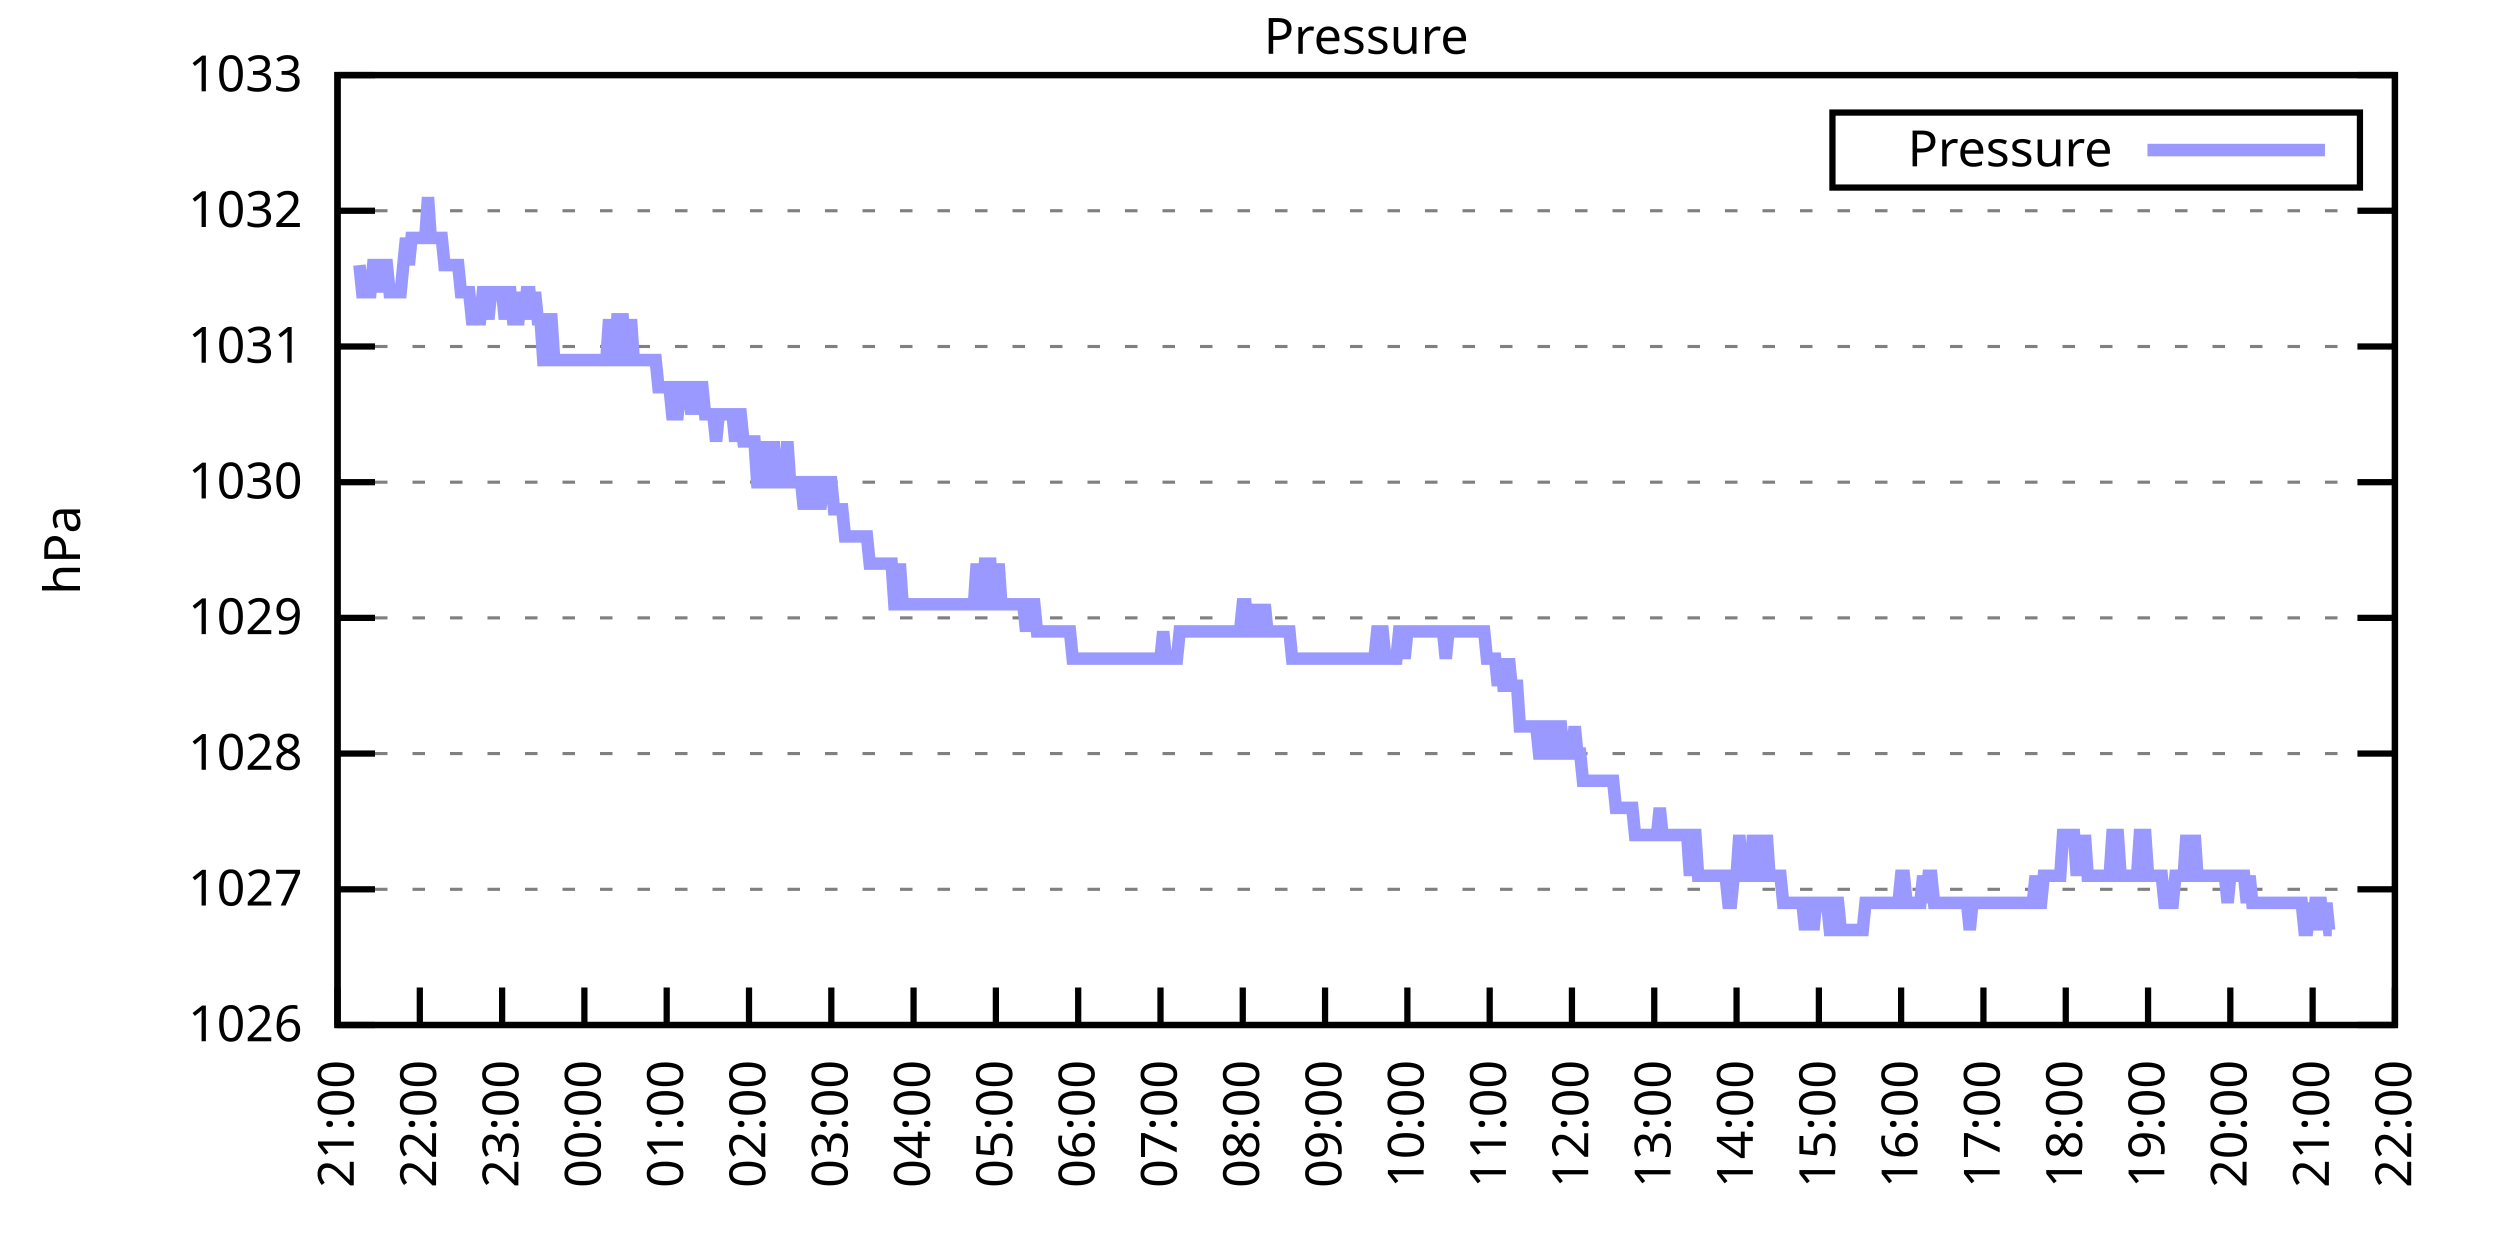
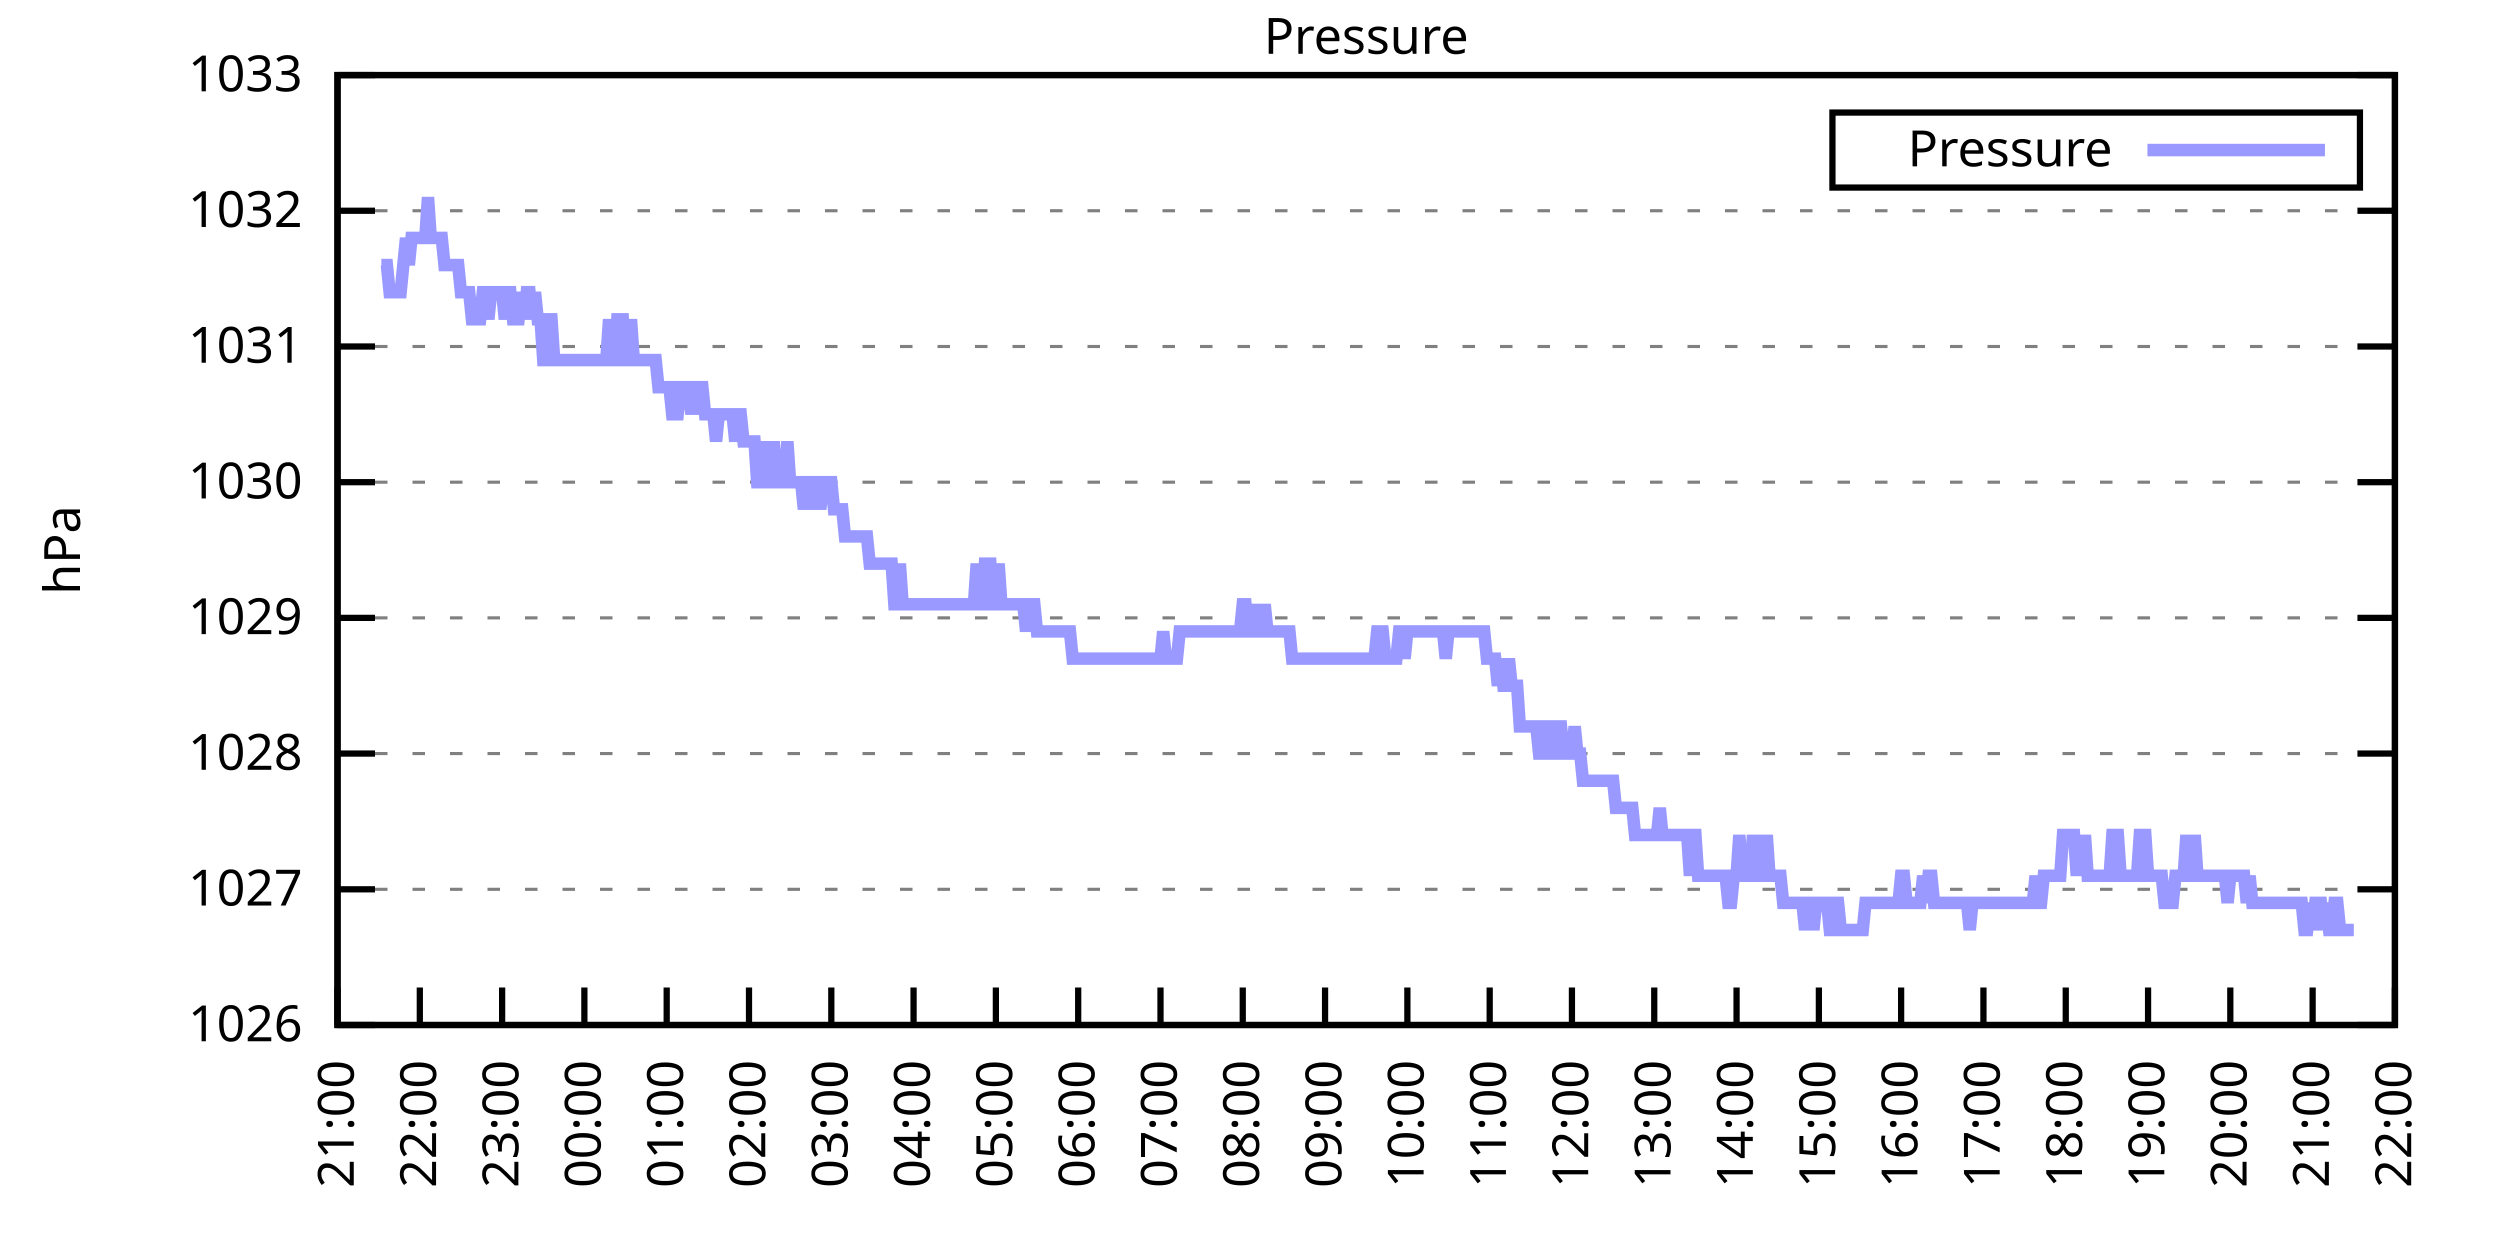
<svg xmlns="http://www.w3.org/2000/svg" xmlns:xlink="http://www.w3.org/1999/xlink" width="400" height="200" viewBox="0 0 400 200">
  <g id="gnuplot_canvas">
    <rect x="0" y="0" width="400" height="200" fill="none" />
    <defs>
      <circle id="gpDot" r="0.5" stroke-width="0.5" stroke="currentColor" />
      <path id="gpPt0" stroke-width="0.333" stroke="currentColor" d="M-1,0 h2 M0,-1 v2" />
      <path id="gpPt1" stroke-width="0.333" stroke="currentColor" d="M-1,-1 L1,1 M1,-1 L-1,1" />
      <path id="gpPt2" stroke-width="0.333" stroke="currentColor" d="M-1,0 L1,0 M0,-1 L0,1 M-1,-1 L1,1 M-1,1 L1,-1" />
      <rect id="gpPt3" stroke-width="0.333" stroke="currentColor" x="-1" y="-1" width="2" height="2" />
      <rect id="gpPt4" stroke-width="0.333" stroke="currentColor" fill="currentColor" x="-1" y="-1" width="2" height="2" />
      <circle id="gpPt5" stroke-width="0.333" stroke="currentColor" cx="0" cy="0" r="1" />
      <use xlink:href="#gpPt5" id="gpPt6" fill="currentColor" stroke="none" />
      <path id="gpPt7" stroke-width="0.333" stroke="currentColor" d="M0,-1.33 L-1.33,0.67 L1.33,0.67 z" />
      <use xlink:href="#gpPt7" id="gpPt8" fill="currentColor" stroke="none" />
      <use xlink:href="#gpPt7" id="gpPt9" stroke="currentColor" transform="rotate(180)" />
      <use xlink:href="#gpPt9" id="gpPt10" fill="currentColor" stroke="none" />
      <use xlink:href="#gpPt3" id="gpPt11" stroke="currentColor" transform="rotate(45)" />
      <use xlink:href="#gpPt11" id="gpPt12" fill="currentColor" stroke="none" />
      <path id="gpPt13" stroke-width="0.333" stroke="currentColor" d="M0,1.330 L1.265,0.411 L0.782,-1.067 L-0.782,-1.076 L-1.265,0.411 z" />
      <use xlink:href="#gpPt13" id="gpPt14" fill="currentColor" stroke="none" />
      <filter id="textbox" filterUnits="objectBoundingBox" x="0" y="0" height="1" width="1">
        <feFlood flood-color="white" flood-opacity="1" result="bgnd" />
        <feComposite in="SourceGraphic" in2="bgnd" operator="atop" />
      </filter>
      <filter id="greybox" filterUnits="objectBoundingBox" x="0" y="0" height="1" width="1">
        <feFlood flood-color="lightgrey" flood-opacity="1" result="grey" />
        <feComposite in="SourceGraphic" in2="grey" operator="atop" />
      </filter>
    </defs>
    <g fill="none" color="white" stroke="currentColor" stroke-width="1.00" stroke-linecap="butt" stroke-linejoin="miter">
</g>
    <g fill="none" color="black" stroke="currentColor" stroke-width="1.00" stroke-linecap="butt" stroke-linejoin="miter">
      <g stroke="none" shape-rendering="crispEdges">
        <polygon fill="rgb(255, 255, 255)" points="54.00,164.00 383.18,164.00 383.18,12.02 54.00,12.02 " />
      </g>
    </g>
    <g fill="none" color="black" stroke="currentColor" stroke-width="1.00" stroke-linecap="butt" stroke-linejoin="miter">
</g>
    <g fill="none" color="black" stroke="black" stroke-width="0.50" stroke-linecap="butt" stroke-linejoin="miter">
</g>
    <g fill="none" color="gray" stroke="currentColor" stroke-width="0.50" stroke-linecap="butt" stroke-linejoin="miter">
      <path stroke="gray" stroke-dasharray="2,4" class="gridline" d="M54.00,164.00 L383.19,164.00  " />
    </g>
    <g fill="none" color="gray" stroke="gray" stroke-width="1.00" stroke-linecap="butt" stroke-linejoin="miter">
</g>
    <g fill="none" color="black" stroke="currentColor" stroke-width="1.00" stroke-linecap="butt" stroke-linejoin="miter">
      <path stroke="black" d="M54.00,164.00 L60.00,164.00 M383.19,164.00 L377.19,164.00  " />
      <g transform="translate(48.40,166.60)" stroke="none" fill="black" font-family="Sans" font-size="8.00" text-anchor="end">
        <text>
          <tspan font-family="Sans"> 1026</tspan>
        </text>
      </g>
    </g>
    <g fill="none" color="black" stroke="currentColor" stroke-width="1.00" stroke-linecap="butt" stroke-linejoin="miter">
</g>
    <g fill="none" color="black" stroke="black" stroke-width="0.50" stroke-linecap="butt" stroke-linejoin="miter">
</g>
    <g fill="none" color="gray" stroke="currentColor" stroke-width="0.50" stroke-linecap="butt" stroke-linejoin="miter">
      <path stroke="gray" stroke-dasharray="2,4" class="gridline" d="M54.00,142.29 L383.19,142.29  " />
    </g>
    <g fill="none" color="gray" stroke="gray" stroke-width="1.00" stroke-linecap="butt" stroke-linejoin="miter">
</g>
    <g fill="none" color="black" stroke="currentColor" stroke-width="1.00" stroke-linecap="butt" stroke-linejoin="miter">
      <path stroke="black" d="M54.00,142.29 L60.00,142.29 M383.19,142.29 L377.19,142.29  " />
      <g transform="translate(48.40,144.89)" stroke="none" fill="black" font-family="Sans" font-size="8.00" text-anchor="end">
        <text>
          <tspan font-family="Sans"> 1027</tspan>
        </text>
      </g>
    </g>
    <g fill="none" color="black" stroke="currentColor" stroke-width="1.00" stroke-linecap="butt" stroke-linejoin="miter">
</g>
    <g fill="none" color="black" stroke="black" stroke-width="0.50" stroke-linecap="butt" stroke-linejoin="miter">
</g>
    <g fill="none" color="gray" stroke="currentColor" stroke-width="0.50" stroke-linecap="butt" stroke-linejoin="miter">
      <path stroke="gray" stroke-dasharray="2,4" class="gridline" d="M54.00,120.57 L383.19,120.57  " />
    </g>
    <g fill="none" color="gray" stroke="gray" stroke-width="1.00" stroke-linecap="butt" stroke-linejoin="miter">
</g>
    <g fill="none" color="black" stroke="currentColor" stroke-width="1.00" stroke-linecap="butt" stroke-linejoin="miter">
      <path stroke="black" d="M54.00,120.57 L60.00,120.57 M383.19,120.57 L377.19,120.57  " />
      <g transform="translate(48.40,123.17)" stroke="none" fill="black" font-family="Sans" font-size="8.00" text-anchor="end">
        <text>
          <tspan font-family="Sans"> 1028</tspan>
        </text>
      </g>
    </g>
    <g fill="none" color="black" stroke="currentColor" stroke-width="1.00" stroke-linecap="butt" stroke-linejoin="miter">
</g>
    <g fill="none" color="black" stroke="black" stroke-width="0.50" stroke-linecap="butt" stroke-linejoin="miter">
</g>
    <g fill="none" color="gray" stroke="currentColor" stroke-width="0.50" stroke-linecap="butt" stroke-linejoin="miter">
      <path stroke="gray" stroke-dasharray="2,4" class="gridline" d="M54.00,98.86 L383.19,98.86  " />
    </g>
    <g fill="none" color="gray" stroke="gray" stroke-width="1.00" stroke-linecap="butt" stroke-linejoin="miter">
</g>
    <g fill="none" color="black" stroke="currentColor" stroke-width="1.00" stroke-linecap="butt" stroke-linejoin="miter">
      <path stroke="black" d="M54.00,98.86 L60.00,98.86 M383.19,98.86 L377.19,98.86  " />
      <g transform="translate(48.40,101.46)" stroke="none" fill="black" font-family="Sans" font-size="8.00" text-anchor="end">
        <text>
          <tspan font-family="Sans"> 1029</tspan>
        </text>
      </g>
    </g>
    <g fill="none" color="black" stroke="currentColor" stroke-width="1.00" stroke-linecap="butt" stroke-linejoin="miter">
</g>
    <g fill="none" color="black" stroke="black" stroke-width="0.50" stroke-linecap="butt" stroke-linejoin="miter">
</g>
    <g fill="none" color="gray" stroke="currentColor" stroke-width="0.50" stroke-linecap="butt" stroke-linejoin="miter">
      <path stroke="gray" stroke-dasharray="2,4" class="gridline" d="M54.00,77.15 L383.19,77.15  " />
    </g>
    <g fill="none" color="gray" stroke="gray" stroke-width="1.00" stroke-linecap="butt" stroke-linejoin="miter">
</g>
    <g fill="none" color="black" stroke="currentColor" stroke-width="1.00" stroke-linecap="butt" stroke-linejoin="miter">
      <path stroke="black" d="M54.00,77.15 L60.00,77.15 M383.19,77.15 L377.19,77.15  " />
      <g transform="translate(48.40,79.75)" stroke="none" fill="black" font-family="Sans" font-size="8.00" text-anchor="end">
        <text>
          <tspan font-family="Sans"> 1030</tspan>
        </text>
      </g>
    </g>
    <g fill="none" color="black" stroke="currentColor" stroke-width="1.00" stroke-linecap="butt" stroke-linejoin="miter">
</g>
    <g fill="none" color="black" stroke="black" stroke-width="0.50" stroke-linecap="butt" stroke-linejoin="miter">
</g>
    <g fill="none" color="gray" stroke="currentColor" stroke-width="0.50" stroke-linecap="butt" stroke-linejoin="miter">
      <path stroke="gray" stroke-dasharray="2,4" class="gridline" d="M54.00,55.44 L383.19,55.44  " />
    </g>
    <g fill="none" color="gray" stroke="gray" stroke-width="1.00" stroke-linecap="butt" stroke-linejoin="miter">
</g>
    <g fill="none" color="black" stroke="currentColor" stroke-width="1.00" stroke-linecap="butt" stroke-linejoin="miter">
      <path stroke="black" d="M54.00,55.44 L60.00,55.44 M383.19,55.44 L377.19,55.44  " />
      <g transform="translate(48.40,58.04)" stroke="none" fill="black" font-family="Sans" font-size="8.00" text-anchor="end">
        <text>
          <tspan font-family="Sans"> 1031</tspan>
        </text>
      </g>
    </g>
    <g fill="none" color="black" stroke="currentColor" stroke-width="1.00" stroke-linecap="butt" stroke-linejoin="miter">
</g>
    <g fill="none" color="black" stroke="black" stroke-width="0.50" stroke-linecap="butt" stroke-linejoin="miter">
</g>
    <g fill="none" color="gray" stroke="currentColor" stroke-width="0.50" stroke-linecap="butt" stroke-linejoin="miter">
      <path stroke="gray" stroke-dasharray="2,4" class="gridline" d="M54.00,33.72 L383.19,33.72  " />
    </g>
    <g fill="none" color="gray" stroke="gray" stroke-width="1.00" stroke-linecap="butt" stroke-linejoin="miter">
</g>
    <g fill="none" color="black" stroke="currentColor" stroke-width="1.00" stroke-linecap="butt" stroke-linejoin="miter">
      <path stroke="black" d="M54.00,33.72 L60.00,33.72 M383.19,33.72 L377.19,33.72  " />
      <g transform="translate(48.40,36.32)" stroke="none" fill="black" font-family="Sans" font-size="8.00" text-anchor="end">
        <text>
          <tspan font-family="Sans"> 1032</tspan>
        </text>
      </g>
    </g>
    <g fill="none" color="black" stroke="currentColor" stroke-width="1.00" stroke-linecap="butt" stroke-linejoin="miter">
</g>
    <g fill="none" color="black" stroke="black" stroke-width="0.50" stroke-linecap="butt" stroke-linejoin="miter">
</g>
    <g fill="none" color="gray" stroke="currentColor" stroke-width="0.50" stroke-linecap="butt" stroke-linejoin="miter">
      <path stroke="gray" stroke-dasharray="2,4" class="gridline" d="M54.00,12.01 L383.19,12.01  " />
    </g>
    <g fill="none" color="gray" stroke="gray" stroke-width="1.00" stroke-linecap="butt" stroke-linejoin="miter">
</g>
    <g fill="none" color="black" stroke="currentColor" stroke-width="1.00" stroke-linecap="butt" stroke-linejoin="miter">
      <path stroke="black" d="M54.00,12.01 L60.00,12.01 M383.19,12.01 L377.19,12.01  " />
      <g transform="translate(48.40,14.61)" stroke="none" fill="black" font-family="Sans" font-size="8.00" text-anchor="end">
        <text>
          <tspan font-family="Sans"> 1033</tspan>
        </text>
      </g>
    </g>
    <g fill="none" color="black" stroke="currentColor" stroke-width="1.00" stroke-linecap="butt" stroke-linejoin="miter">
      <path stroke="black" d="M54.00,164.00 L54.00,158.00  " />
      <g transform="translate(56.60,169.60) rotate(270.00)" stroke="none" fill="black" font-family="Sans" font-size="8.00" text-anchor="end">
        <text>
          <tspan font-family="Sans">21:00</tspan>
        </text>
      </g>
    </g>
    <g fill="none" color="black" stroke="currentColor" stroke-width="1.00" stroke-linecap="butt" stroke-linejoin="miter">
      <path stroke="black" d="M67.17,164.00 L67.17,158.00  " />
      <g transform="translate(69.77,169.60) rotate(270.00)" stroke="none" fill="black" font-family="Sans" font-size="8.00" text-anchor="end">
        <text>
          <tspan font-family="Sans">22:00</tspan>
        </text>
      </g>
    </g>
    <g fill="none" color="black" stroke="currentColor" stroke-width="1.00" stroke-linecap="butt" stroke-linejoin="miter">
      <path stroke="black" d="M80.34,164.00 L80.34,158.00  " />
      <g transform="translate(82.94,169.60) rotate(270.00)" stroke="none" fill="black" font-family="Sans" font-size="8.00" text-anchor="end">
        <text>
          <tspan font-family="Sans">23:00</tspan>
        </text>
      </g>
    </g>
    <g fill="none" color="black" stroke="currentColor" stroke-width="1.00" stroke-linecap="butt" stroke-linejoin="miter">
      <path stroke="black" d="M93.50,164.00 L93.50,158.00  " />
      <g transform="translate(96.10,169.60) rotate(270.00)" stroke="none" fill="black" font-family="Sans" font-size="8.00" text-anchor="end">
        <text>
          <tspan font-family="Sans">00:00</tspan>
        </text>
      </g>
    </g>
    <g fill="none" color="black" stroke="currentColor" stroke-width="1.00" stroke-linecap="butt" stroke-linejoin="miter">
      <path stroke="black" d="M106.67,164.00 L106.67,158.00  " />
      <g transform="translate(109.27,169.60) rotate(270.00)" stroke="none" fill="black" font-family="Sans" font-size="8.00" text-anchor="end">
        <text>
          <tspan font-family="Sans">01:00</tspan>
        </text>
      </g>
    </g>
    <g fill="none" color="black" stroke="currentColor" stroke-width="1.00" stroke-linecap="butt" stroke-linejoin="miter">
      <path stroke="black" d="M119.84,164.00 L119.84,158.00  " />
      <g transform="translate(122.44,169.60) rotate(270.00)" stroke="none" fill="black" font-family="Sans" font-size="8.00" text-anchor="end">
        <text>
          <tspan font-family="Sans">02:00</tspan>
        </text>
      </g>
    </g>
    <g fill="none" color="black" stroke="currentColor" stroke-width="1.00" stroke-linecap="butt" stroke-linejoin="miter">
      <path stroke="black" d="M133.01,164.00 L133.01,158.00  " />
      <g transform="translate(135.61,169.60) rotate(270.00)" stroke="none" fill="black" font-family="Sans" font-size="8.00" text-anchor="end">
        <text>
          <tspan font-family="Sans">03:00</tspan>
        </text>
      </g>
    </g>
    <g fill="none" color="black" stroke="currentColor" stroke-width="1.00" stroke-linecap="butt" stroke-linejoin="miter">
      <path stroke="black" d="M146.17,164.00 L146.17,158.00  " />
      <g transform="translate(148.77,169.60) rotate(270.00)" stroke="none" fill="black" font-family="Sans" font-size="8.00" text-anchor="end">
        <text>
          <tspan font-family="Sans">04:00</tspan>
        </text>
      </g>
    </g>
    <g fill="none" color="black" stroke="currentColor" stroke-width="1.00" stroke-linecap="butt" stroke-linejoin="miter">
      <path stroke="black" d="M159.34,164.00 L159.34,158.00  " />
      <g transform="translate(161.94,169.60) rotate(270.00)" stroke="none" fill="black" font-family="Sans" font-size="8.00" text-anchor="end">
        <text>
          <tspan font-family="Sans">05:00</tspan>
        </text>
      </g>
    </g>
    <g fill="none" color="black" stroke="currentColor" stroke-width="1.00" stroke-linecap="butt" stroke-linejoin="miter">
      <path stroke="black" d="M172.51,164.00 L172.51,158.00  " />
      <g transform="translate(175.11,169.60) rotate(270.00)" stroke="none" fill="black" font-family="Sans" font-size="8.00" text-anchor="end">
        <text>
          <tspan font-family="Sans">06:00</tspan>
        </text>
      </g>
    </g>
    <g fill="none" color="black" stroke="currentColor" stroke-width="1.00" stroke-linecap="butt" stroke-linejoin="miter">
      <path stroke="black" d="M185.68,164.00 L185.68,158.00  " />
      <g transform="translate(188.28,169.60) rotate(270.00)" stroke="none" fill="black" font-family="Sans" font-size="8.00" text-anchor="end">
        <text>
          <tspan font-family="Sans">07:00</tspan>
        </text>
      </g>
    </g>
    <g fill="none" color="black" stroke="currentColor" stroke-width="1.00" stroke-linecap="butt" stroke-linejoin="miter">
      <path stroke="black" d="M198.84,164.00 L198.84,158.00  " />
      <g transform="translate(201.44,169.60) rotate(270.00)" stroke="none" fill="black" font-family="Sans" font-size="8.00" text-anchor="end">
        <text>
          <tspan font-family="Sans">08:00</tspan>
        </text>
      </g>
    </g>
    <g fill="none" color="black" stroke="currentColor" stroke-width="1.00" stroke-linecap="butt" stroke-linejoin="miter">
      <path stroke="black" d="M212.01,164.00 L212.01,158.00  " />
      <g transform="translate(214.61,169.60) rotate(270.00)" stroke="none" fill="black" font-family="Sans" font-size="8.00" text-anchor="end">
        <text>
          <tspan font-family="Sans">09:00</tspan>
        </text>
      </g>
    </g>
    <g fill="none" color="black" stroke="currentColor" stroke-width="1.00" stroke-linecap="butt" stroke-linejoin="miter">
      <path stroke="black" d="M225.18,164.00 L225.18,158.00  " />
      <g transform="translate(227.78,169.60) rotate(270.00)" stroke="none" fill="black" font-family="Sans" font-size="8.00" text-anchor="end">
        <text>
          <tspan font-family="Sans">10:00</tspan>
        </text>
      </g>
    </g>
    <g fill="none" color="black" stroke="currentColor" stroke-width="1.00" stroke-linecap="butt" stroke-linejoin="miter">
      <path stroke="black" d="M238.35,164.00 L238.35,158.00  " />
      <g transform="translate(240.95,169.60) rotate(270.00)" stroke="none" fill="black" font-family="Sans" font-size="8.00" text-anchor="end">
        <text>
          <tspan font-family="Sans">11:00</tspan>
        </text>
      </g>
    </g>
    <g fill="none" color="black" stroke="currentColor" stroke-width="1.00" stroke-linecap="butt" stroke-linejoin="miter">
      <path stroke="black" d="M251.51,164.00 L251.51,158.00  " />
      <g transform="translate(254.11,169.60) rotate(270.00)" stroke="none" fill="black" font-family="Sans" font-size="8.00" text-anchor="end">
        <text>
          <tspan font-family="Sans">12:00</tspan>
        </text>
      </g>
    </g>
    <g fill="none" color="black" stroke="currentColor" stroke-width="1.00" stroke-linecap="butt" stroke-linejoin="miter">
      <path stroke="black" d="M264.68,164.00 L264.68,158.00  " />
      <g transform="translate(267.28,169.60) rotate(270.00)" stroke="none" fill="black" font-family="Sans" font-size="8.00" text-anchor="end">
        <text>
          <tspan font-family="Sans">13:00</tspan>
        </text>
      </g>
    </g>
    <g fill="none" color="black" stroke="currentColor" stroke-width="1.00" stroke-linecap="butt" stroke-linejoin="miter">
      <path stroke="black" d="M277.85,164.00 L277.85,158.00  " />
      <g transform="translate(280.45,169.60) rotate(270.00)" stroke="none" fill="black" font-family="Sans" font-size="8.00" text-anchor="end">
        <text>
          <tspan font-family="Sans">14:00</tspan>
        </text>
      </g>
    </g>
    <g fill="none" color="black" stroke="currentColor" stroke-width="1.00" stroke-linecap="butt" stroke-linejoin="miter">
      <path stroke="black" d="M291.02,164.00 L291.02,158.00  " />
      <g transform="translate(293.62,169.60) rotate(270.00)" stroke="none" fill="black" font-family="Sans" font-size="8.00" text-anchor="end">
        <text>
          <tspan font-family="Sans">15:00</tspan>
        </text>
      </g>
    </g>
    <g fill="none" color="black" stroke="currentColor" stroke-width="1.00" stroke-linecap="butt" stroke-linejoin="miter">
      <path stroke="black" d="M304.18,164.00 L304.18,158.00  " />
      <g transform="translate(306.78,169.60) rotate(270.00)" stroke="none" fill="black" font-family="Sans" font-size="8.00" text-anchor="end">
        <text>
          <tspan font-family="Sans">16:00</tspan>
        </text>
      </g>
    </g>
    <g fill="none" color="black" stroke="currentColor" stroke-width="1.00" stroke-linecap="butt" stroke-linejoin="miter">
      <path stroke="black" d="M317.35,164.00 L317.35,158.00  " />
      <g transform="translate(319.95,169.60) rotate(270.00)" stroke="none" fill="black" font-family="Sans" font-size="8.00" text-anchor="end">
        <text>
          <tspan font-family="Sans">17:00</tspan>
        </text>
      </g>
    </g>
    <g fill="none" color="black" stroke="currentColor" stroke-width="1.00" stroke-linecap="butt" stroke-linejoin="miter">
      <path stroke="black" d="M330.52,164.00 L330.52,158.00  " />
      <g transform="translate(333.12,169.60) rotate(270.00)" stroke="none" fill="black" font-family="Sans" font-size="8.00" text-anchor="end">
        <text>
          <tspan font-family="Sans">18:00</tspan>
        </text>
      </g>
    </g>
    <g fill="none" color="black" stroke="currentColor" stroke-width="1.00" stroke-linecap="butt" stroke-linejoin="miter">
      <path stroke="black" d="M343.69,164.00 L343.69,158.00  " />
      <g transform="translate(346.29,169.60) rotate(270.00)" stroke="none" fill="black" font-family="Sans" font-size="8.00" text-anchor="end">
        <text>
          <tspan font-family="Sans">19:00</tspan>
        </text>
      </g>
    </g>
    <g fill="none" color="black" stroke="currentColor" stroke-width="1.00" stroke-linecap="butt" stroke-linejoin="miter">
      <path stroke="black" d="M356.85,164.00 L356.85,158.00  " />
      <g transform="translate(359.45,169.60) rotate(270.00)" stroke="none" fill="black" font-family="Sans" font-size="8.00" text-anchor="end">
        <text>
          <tspan font-family="Sans">20:00</tspan>
        </text>
      </g>
    </g>
    <g fill="none" color="black" stroke="currentColor" stroke-width="1.00" stroke-linecap="butt" stroke-linejoin="miter">
      <path stroke="black" d="M370.02,164.00 L370.02,158.00  " />
      <g transform="translate(372.62,169.60) rotate(270.00)" stroke="none" fill="black" font-family="Sans" font-size="8.00" text-anchor="end">
        <text>
          <tspan font-family="Sans">21:00</tspan>
        </text>
      </g>
    </g>
    <g fill="none" color="black" stroke="currentColor" stroke-width="1.00" stroke-linecap="butt" stroke-linejoin="miter">
      <path stroke="black" d="M383.19,164.00 L383.19,158.00  " />
      <g transform="translate(385.79,169.60) rotate(270.00)" stroke="none" fill="black" font-family="Sans" font-size="8.00" text-anchor="end">
        <text>
          <tspan font-family="Sans">22:00</tspan>
        </text>
      </g>
    </g>
    <g fill="none" color="black" stroke="currentColor" stroke-width="1.00" stroke-linecap="butt" stroke-linejoin="miter">
</g>
    <g fill="none" color="black" stroke="currentColor" stroke-width="1.00" stroke-linecap="butt" stroke-linejoin="miter">
      <path stroke="black" d="M54.00,12.01 L54.00,164.00 L383.19,164.00 L383.19,12.01 L54.00,12.01 Z  " />
    </g>
    <g fill="none" color="black" stroke="currentColor" stroke-width="1.00" stroke-linecap="butt" stroke-linejoin="miter">
</g>
    <g fill="none" color="black" stroke="currentColor" stroke-width="1.00" stroke-linecap="butt" stroke-linejoin="miter">
      <path stroke="black" d="M293.19,30.01 L293.19,18.01 L377.59,18.01 L377.59,30.01 L293.19,30.01 Z  " />
    </g>
    <g id="Pressure_plot_1">
      <g fill="none" color="white" stroke="black" stroke-width="2.00" stroke-linecap="butt" stroke-linejoin="miter">
</g>
      <g fill="none" color="black" stroke="currentColor" stroke-width="2.00" stroke-linecap="butt" stroke-linejoin="miter">
        <g transform="translate(337.99,26.61)" stroke="none" fill="black" font-family="Sans" font-size="8.00" text-anchor="end">
          <text>
            <tspan font-family="Sans">Pressure</tspan>
          </text>
        </g>
      </g>
      <g fill="none" color="black" stroke="currentColor" stroke-width="2.00" stroke-linecap="butt" stroke-linejoin="miter">
-         <path stroke="rgb(153, 153, 255)" d="M343.59,24.01 L371.99,24.01 M57.51,42.41 L57.95,46.75 L58.39,46.75 L58.83,46.75 L59.27,46.75 L59.71,42.41   L60.14,42.41 L60.58,46.75 L61.02,42.41 L61.46,42.41 L61.90,42.41 L62.34,46.75 L62.78,46.75 L63.22,46.75   L63.66,46.75 L64.10,46.75 L64.53,42.41 L64.97,38.07 L65.41,42.41 L65.85,38.07 L66.29,38.07 L66.73,38.07   L67.17,38.07 L67.61,38.07 L68.05,38.07 L68.48,31.55 L68.92,38.07 L69.36,38.07 L69.80,38.07 L70.24,38.07   L70.68,38.07 L71.12,42.41 L71.56,42.41 L72.00,42.41 L72.43,42.41 L72.87,42.41 L73.31,42.41 L73.75,46.75   L74.19,46.75 L74.63,46.75 L75.07,46.75 L75.51,51.09 L75.95,51.09 L76.38,51.09 L76.82,51.09 L77.26,46.75   L77.70,46.75 L78.14,51.09 L78.58,46.75 L79.02,46.75 L79.46,46.75 L79.90,46.75 L80.34,46.75 L80.77,51.09   L81.21,46.75 L81.65,46.75 L82.09,51.09 L82.53,51.09 L82.97,51.09 L83.41,46.75 L83.85,51.09 L84.29,46.75   L84.72,46.75 L85.16,51.09 L85.60,46.75 L86.04,51.09 L86.48,51.09 L86.92,57.61 L87.36,57.61 L87.80,51.09   L88.24,51.09 L88.67,57.61 L89.11,57.61 L89.55,57.61 L89.99,57.61 L90.43,57.61 L90.87,57.61 L91.31,57.61   L91.75,57.61 L92.19,57.61 L92.62,57.61 L93.06,57.61 L93.50,57.61 L93.94,57.61 L94.38,57.61 L94.82,57.61   L95.26,57.61 L95.70,57.61 L96.14,57.61 L96.58,57.61 L97.01,57.61 L97.45,51.09 L97.89,57.61 L98.33,57.61   L98.77,51.09 L99.21,51.09 L99.65,51.09 L100.09,57.61 L100.53,57.61 L100.96,51.09 L101.40,57.61 L101.84,57.61   L102.28,57.61 L102.72,57.61 L103.16,57.61 L103.60,57.61 L104.04,57.61 L104.48,57.61 L104.91,57.61 L105.35,61.95   L105.79,61.95 L106.23,61.95 L106.67,61.95 L107.11,61.95 L107.55,66.29 L107.99,66.29 L108.43,66.29 L108.87,61.95   L109.30,61.95 L109.74,61.95 L110.18,61.95 L110.62,66.29 L111.06,61.95 L111.50,66.29 L111.94,61.95 L112.38,61.95   L112.82,66.29 L113.25,66.29 L113.69,66.29 L114.13,66.29 L114.57,70.63 L115.01,66.29 L115.45,66.29 L115.89,66.29   L116.33,66.29 L116.77,66.29 L117.20,66.29 L117.64,70.63 L118.08,66.29 L118.52,66.29 L118.96,70.63 L119.40,70.63   L119.84,70.63 L120.28,70.63 L120.72,70.63 L121.15,77.15 L121.59,77.15 L122.03,77.15 L122.47,70.63 L122.91,77.15   L123.35,77.15 L123.79,70.63 L124.23,77.15 L124.67,77.15 L125.11,77.15 L125.54,77.15 L125.98,70.63 L126.42,77.15   L126.86,77.15 L127.30,77.15 L127.74,77.15 L128.18,77.15 L128.62,81.49 L129.06,77.15 L129.49,77.15 L129.93,77.15   L130.37,81.49 L130.81,77.15 L131.25,81.49 L131.69,77.15 L132.13,77.15 L132.57,77.15 L133.01,77.15 L133.44,81.49   L133.88,81.49 L134.32,81.49 L134.76,81.49 L135.20,85.83 L135.64,85.83 L136.08,85.83 L136.52,85.83 L136.96,85.83   L137.39,85.83 L137.83,85.83 L138.27,85.83 L138.71,85.83 L139.15,90.18 L139.59,90.18 L140.03,90.18 L140.47,90.18   L140.91,90.18 L141.35,90.18 L141.78,90.18 L142.22,90.18 L142.66,90.18 L143.10,96.69 L143.54,96.69 L143.98,90.18   L144.42,96.69 L144.86,96.69 L145.30,96.69 L145.73,96.69 L146.17,96.69 L146.61,96.69 L147.05,96.69 L147.49,96.69   L147.93,96.69 L148.37,96.69 L148.81,96.69 L149.25,96.69 L149.68,96.69 L150.12,96.69 L150.56,96.69 L151.00,96.69   L151.44,96.69 L151.88,96.69 L152.32,96.69 L152.76,96.69 L153.20,96.69 L153.63,96.69 L154.07,96.69 L154.51,96.69   L154.95,96.69 L155.39,96.69 L155.83,96.69 L156.27,90.18 L156.71,96.69 L157.15,96.69 L157.59,90.18 L158.02,90.18   L158.46,90.18 L158.90,96.69 L159.34,96.69 L159.78,90.18 L160.22,96.69 L160.66,96.69 L161.10,96.69 L161.54,96.69   L161.97,96.69 L162.41,96.69 L162.85,96.69 L163.29,96.69 L163.73,96.69 L164.17,101.03 L164.61,96.69 L165.05,96.69   L165.49,96.69 L165.92,101.03 L166.36,101.03 L166.80,101.03 L167.24,101.03 L167.68,101.03 L168.12,101.03 L168.56,101.03   L169.00,101.03 L169.44,101.03 L169.87,101.03 L170.31,101.03 L170.75,101.03 L171.19,101.03 L171.63,105.38 L172.07,105.38   L172.51,105.38 L172.95,105.38 L173.39,105.38 L173.83,105.38 L174.26,105.38 L174.70,105.38 L175.14,105.38 L175.58,105.38   L176.02,105.38 L176.46,105.38 L176.90,105.38 L177.34,105.38 L177.78,105.38 L178.21,105.38 L178.65,105.38 L179.09,105.38   L179.53,105.38 L179.97,105.38 L180.41,105.38 L180.85,105.38 L181.29,105.38 L181.73,105.38 L182.16,105.38 L182.60,105.38   L183.04,105.38 L183.48,105.38 L183.92,105.38 L184.36,105.38 L184.80,105.38 L185.24,105.38 L185.68,105.38 L186.11,101.03   L186.55,105.38 L186.99,105.38 L187.43,105.38 L187.87,105.38 L188.31,105.38 L188.75,101.03 L189.19,101.03 L189.63,101.03   L190.07,101.03 L190.50,101.03 L190.94,101.03 L191.38,101.03 L191.82,101.03 L192.26,101.03 L192.70,101.03 L193.14,101.03   L193.58,101.03 L194.02,101.03 L194.45,101.03 L194.89,101.03 L195.33,101.03 L195.77,101.03 L196.21,101.03 L196.65,101.03   L197.09,101.03 L197.53,101.03 L197.97,101.03 L198.40,101.03 L198.84,96.69 L199.28,96.69 L199.72,101.03 L200.16,101.03   L200.60,96.69 L201.04,101.03 L201.48,101.03 L201.92,101.03 L202.35,96.69 L202.79,101.03 L203.23,101.03 L203.67,101.03   L204.11,101.03 L204.55,101.03 L204.99,101.03 L205.43,101.03 L205.87,101.03 L206.31,101.03 L206.74,105.38 L207.18,105.38   L207.62,105.38 L208.06,105.38 L208.50,105.38 L208.94,105.38 L209.38,105.38 L209.82,105.38 L210.26,105.38 L210.69,105.38   L211.13,105.38 L211.57,105.38 L212.01,105.38 L212.45,105.38 L212.89,105.38 L213.33,105.38 L213.77,105.38 L214.21,105.38   L214.64,105.38 L215.08,105.38 L215.52,105.38 L215.96,105.38 L216.40,105.38 L216.84,105.38 L217.28,105.38 L217.72,105.38   L218.16,105.38 L218.60,105.38 L219.03,105.38 L219.47,105.38 L219.91,105.38 L220.35,101.03 L220.79,101.03 L221.23,101.03   L221.67,105.38 L222.11,105.38 L222.55,105.38 L222.98,105.38 L223.42,105.38 L223.86,101.03 L224.30,101.03 L224.74,105.38   L225.18,101.03 L225.62,101.03 L226.06,101.03 L226.50,101.03 L226.93,101.03 L227.37,101.03 L227.81,101.03 L228.25,101.03   L228.69,101.03 L229.13,101.03 L229.57,101.03 L230.01,101.03 L230.45,101.03 L230.88,101.03 L231.32,105.38 L231.76,101.03   L232.20,101.03 L232.64,101.03 L233.08,101.03 L233.52,101.03 L233.96,101.03 L234.40,101.03 L234.84,101.03 L235.27,101.03   L235.71,101.03 L236.15,101.03 L236.59,101.03 L237.03,101.03 L237.47,101.03 L237.91,105.38 L238.35,105.38 L238.79,105.38   L239.22,105.38 L239.66,109.72 L240.10,105.38 L240.54,109.72 L240.98,109.72 L241.42,105.38 L241.86,109.72 L242.30,109.72   L242.74,109.72 L243.17,116.23 L243.61,116.23 L244.05,116.23 L244.49,116.23 L244.93,116.23 L245.37,116.23 L245.81,116.23   L246.25,120.57 L246.69,120.57 L247.12,116.23 L247.56,116.23 L248.00,120.57 L248.44,120.57 L248.88,120.57 L249.32,116.23   L249.76,116.23 L250.20,120.57 L250.64,120.57 L251.08,120.57 L251.51,120.57 L251.95,116.23 L252.39,120.57 L252.83,120.57   L253.27,124.92 L253.71,124.92 L254.15,124.92 L254.59,124.92 L255.03,124.92 L255.46,124.92 L255.90,124.92 L256.34,124.92   L256.78,124.92 L257.22,124.92 L257.66,124.92 L258.10,124.92 L258.54,129.26 L258.98,129.26 L259.41,129.26 L259.85,129.26   L260.29,129.26 L260.73,129.26 L261.17,129.26 L261.61,133.60 L262.05,133.60 L262.49,133.60 L262.93,133.60 L263.36,133.60   L263.80,133.60 L264.24,133.60 L264.68,133.60 L265.12,133.60 L265.56,129.26 L266.00,133.60 L266.44,133.60 L266.88,133.60   L267.32,133.60 L267.75,133.60 L268.19,133.60 L268.63,133.60 L269.07,133.60 L269.51,133.60 L269.95,133.60 L270.39,140.12   L270.83,133.60 L271.27,133.60 L271.70,140.12 L272.14,140.12 L272.58,140.12 L273.02,140.12 L273.46,140.12 L273.90,140.12   L274.34,140.12 L274.78,140.12 L275.22,140.12 L275.65,140.12 L276.09,140.12 L276.53,144.46 L276.97,144.46 L277.41,140.12   L277.85,140.12 L278.29,133.60 L278.73,140.12 L279.17,140.12 L279.60,140.12 L280.04,140.12 L280.48,133.60 L280.92,140.12   L281.36,133.60 L281.80,140.12 L282.24,140.12 L282.68,133.60 L283.12,140.12 L283.56,140.12 L283.99,140.12 L284.43,140.12   L284.87,140.12 L285.31,144.46 L285.75,144.46 L286.19,144.46 L286.63,144.46 L287.07,144.46 L287.51,144.46 L287.94,144.46   L288.38,144.46 L288.82,148.80 L289.26,144.46 L289.70,144.46 L290.14,148.80 L290.58,144.46 L291.02,144.46 L291.46,144.46   L291.89,144.46 L292.33,144.46 L292.77,148.80 L293.21,148.80 L293.65,144.46 L294.09,144.46 L294.53,148.80 L294.97,148.80   L295.41,148.80 L295.84,148.80 L296.28,148.80 L296.72,148.80 L297.16,148.80 L297.60,148.80 L298.04,148.80 L298.48,144.46   L298.92,144.46 L299.36,144.46 L299.80,144.46 L300.23,144.46 L300.67,144.46 L301.11,144.46 L301.55,144.46 L301.99,144.46   L302.43,144.46 L302.87,144.46 L303.31,144.46 L303.75,144.46 L304.18,140.12 L304.62,140.12 L305.06,144.46 L305.50,144.46   L305.94,144.46 L306.38,144.46 L306.82,144.46 L307.26,144.46 L307.70,140.12 L308.13,144.46 L308.57,140.12 L309.01,140.12   L309.45,144.46 L309.89,144.46 L310.33,144.46 L310.77,144.46 L311.21,144.46 L311.65,144.46 L312.08,144.46 L312.52,144.46   L312.96,144.46 L313.40,144.46 L313.84,144.46 L314.28,144.46 L314.72,144.46 L315.16,148.80 L315.60,144.46 L316.04,144.46   L316.47,144.46 L316.91,144.46 L317.35,144.46 L317.79,144.46 L318.23,144.46 L318.67,144.46 L319.11,144.46 L319.55,144.46   L319.99,144.46 L320.42,144.46 L320.86,144.46 L321.30,144.46 L321.74,144.46 L322.18,144.46 L322.62,144.46 L323.06,144.46   L323.50,144.46 L323.94,144.46 L324.37,144.46 L324.81,144.46 L325.25,144.46 L325.69,140.12 L326.13,144.46 L326.57,144.46   L327.01,140.12 L327.45,140.12 L327.89,140.12 L328.33,140.12 L328.76,140.12 L329.20,140.12 L329.64,140.12 L330.08,133.60   L330.52,133.60 L330.96,133.60 L331.40,133.60 L331.84,133.60 L332.28,140.12 L332.71,133.60 L333.15,140.12 L333.59,133.60   L334.03,140.12 L334.47,140.12 L334.91,140.12 L335.35,140.12 L335.79,140.12 L336.23,140.12 L336.66,140.12 L337.10,140.12   L337.54,140.12 L337.98,133.60 L338.42,133.60 L338.86,133.60 L339.30,140.12 L339.74,140.12 L340.18,140.12 L340.61,140.12   L341.05,140.12 L341.49,140.12 L341.93,140.12 L342.37,133.60 L342.81,133.60 L343.25,133.60 L343.69,140.12 L344.13,140.12   L344.57,140.12 L345.00,140.12 L345.44,140.12 L345.88,140.12 L346.32,144.46 L346.76,144.46 L347.20,144.46 L347.64,144.46   L348.08,140.12 L348.52,140.12 L348.95,140.12 L349.39,140.12 L349.83,133.60 L350.27,140.12 L350.71,140.12 L351.15,133.60   L351.59,140.12 L352.03,140.12 L352.47,140.12 L352.90,140.12 L353.34,140.12 L353.78,140.12 L354.22,140.12 L354.66,140.12   L355.10,140.12 L355.54,140.12 L355.98,140.12 L356.42,144.46 L356.85,140.12 L357.29,140.12 L357.73,140.12 L358.17,140.12   L358.61,140.12 L359.05,140.12 L359.49,144.46 L359.93,140.12 L360.37,144.46 L360.81,144.46 L361.24,144.46 L361.68,144.46   L362.12,144.46 L362.56,144.46 L363.00,144.46 L363.44,144.46 L363.88,144.46 L364.32,144.46 L364.76,144.46 L365.19,144.46   L365.63,144.46 L366.07,144.46 L366.51,144.46 L366.95,144.46 L367.39,144.46 L367.83,144.46 L368.27,144.46 L368.71,148.80   L369.14,148.80 L369.58,144.46 L370.02,148.80 L370.46,144.46 L370.90,144.46 L371.34,144.46 L371.78,148.80 L372.22,144.46   L372.66,148.80 L373.09,148.80  " />
+         <path stroke="rgb(153, 153, 255)" d="M343.59,24.01 L371.99,24.01 M61.02,42.41 L61.46,42.41 L61.90,42.41 L62.34,46.75 L62.78,46.75 L63.22,46.75   L63.66,46.75 L64.10,46.75 L64.53,42.41 L64.97,38.07 L65.41,42.41 L65.85,38.07 L66.29,38.07 L66.73,38.07   L67.17,38.07 L67.61,38.07 L68.05,38.07 L68.48,31.55 L68.92,38.07 L69.36,38.07 L69.80,38.07 L70.24,38.07   L70.68,38.07 L71.12,42.41 L71.56,42.41 L72.00,42.41 L72.43,42.41 L72.87,42.41 L73.31,42.41 L73.75,46.75   L74.19,46.75 L74.63,46.75 L75.07,46.75 L75.51,51.09 L75.95,51.09 L76.38,51.09 L76.82,51.09 L77.26,46.75   L77.70,46.75 L78.14,51.09 L78.58,46.75 L79.02,46.75 L79.46,46.75 L79.90,46.75 L80.34,46.75 L80.77,51.09   L81.21,46.75 L81.65,46.75 L82.09,51.09 L82.53,51.09 L82.97,51.09 L83.41,46.75 L83.85,51.09 L84.29,46.75   L84.72,46.75 L85.16,51.09 L85.60,46.75 L86.04,51.09 L86.48,51.09 L86.92,57.61 L87.36,57.61 L87.80,51.09   L88.24,51.09 L88.67,57.61 L89.11,57.61 L89.55,57.61 L89.99,57.61 L90.43,57.61 L90.87,57.61 L91.31,57.61   L91.75,57.61 L92.19,57.61 L92.62,57.61 L93.06,57.61 L93.50,57.61 L93.94,57.61 L94.38,57.61 L94.82,57.61   L95.26,57.61 L95.70,57.61 L96.14,57.61 L96.58,57.61 L97.01,57.61 L97.45,51.09 L97.89,57.61 L98.33,57.61   L98.77,51.09 L99.21,51.09 L99.65,51.09 L100.09,57.61 L100.53,57.61 L100.96,51.09 L101.40,57.61 L101.84,57.61   L102.28,57.61 L102.72,57.61 L103.16,57.61 L103.60,57.61 L104.04,57.61 L104.48,57.61 L104.91,57.61 L105.35,61.95   L105.79,61.95 L106.23,61.95 L106.67,61.95 L107.11,61.95 L107.55,66.29 L107.99,66.29 L108.43,66.29 L108.87,61.95   L109.30,61.95 L109.74,61.95 L110.18,61.95 L110.62,66.29 L111.06,61.95 L111.50,66.29 L111.94,61.95 L112.38,61.95   L112.82,66.29 L113.25,66.29 L113.69,66.29 L114.13,66.29 L114.57,70.63 L115.01,66.29 L115.45,66.29 L115.89,66.29   L116.33,66.29 L116.77,66.29 L117.20,66.29 L117.64,70.63 L118.08,66.29 L118.52,66.29 L118.96,70.63 L119.40,70.63   L119.84,70.63 L120.28,70.63 L120.72,70.63 L121.15,77.15 L121.59,77.15 L122.03,77.15 L122.47,70.63 L122.91,77.15   L123.35,77.15 L123.79,70.63 L124.23,77.15 L124.67,77.15 L125.11,77.15 L125.54,77.15 L125.98,70.63 L126.42,77.15   L126.86,77.15 L127.30,77.15 L127.74,77.15 L128.18,77.15 L128.62,81.49 L129.06,77.15 L129.49,77.15 L129.93,77.15   L130.37,81.49 L130.81,77.15 L131.25,81.49 L131.69,77.15 L132.13,77.15 L132.57,77.15 L133.01,77.15 L133.44,81.49   L133.88,81.49 L134.32,81.49 L134.76,81.49 L135.20,85.83 L135.64,85.83 L136.08,85.83 L136.52,85.83 L136.96,85.83   L137.39,85.83 L137.83,85.83 L138.27,85.83 L138.71,85.83 L139.15,90.18 L139.59,90.18 L140.03,90.18 L140.47,90.18   L140.91,90.18 L141.35,90.18 L141.78,90.18 L142.22,90.18 L142.66,90.18 L143.10,96.69 L143.54,96.69 L143.98,90.18   L144.42,96.69 L144.86,96.69 L145.30,96.69 L145.73,96.69 L146.17,96.69 L146.61,96.69 L147.05,96.69 L147.49,96.69   L147.93,96.69 L148.37,96.69 L148.81,96.69 L149.25,96.69 L149.68,96.69 L150.12,96.69 L150.56,96.69 L151.00,96.69   L151.44,96.69 L151.88,96.69 L152.32,96.69 L152.76,96.69 L153.20,96.69 L153.63,96.69 L154.07,96.69 L154.51,96.69   L154.95,96.69 L155.39,96.69 L155.83,96.69 L156.27,90.18 L156.71,96.69 L157.15,96.69 L157.59,90.18 L158.02,90.18   L158.46,90.18 L158.90,96.69 L159.34,96.69 L159.78,90.18 L160.22,96.69 L160.66,96.69 L161.10,96.69 L161.54,96.69   L161.97,96.69 L162.41,96.69 L162.85,96.69 L163.29,96.69 L163.73,96.69 L164.17,101.03 L164.61,96.69 L165.05,96.69   L165.49,96.69 L165.92,101.03 L166.36,101.03 L166.80,101.03 L167.24,101.03 L167.68,101.03 L168.12,101.03 L168.56,101.03   L169.00,101.03 L169.44,101.03 L169.87,101.03 L170.31,101.03 L170.75,101.03 L171.19,101.03 L171.63,105.38 L172.07,105.38   L172.51,105.38 L172.95,105.38 L173.39,105.38 L173.83,105.38 L174.26,105.38 L174.70,105.38 L175.14,105.38 L175.58,105.38   L176.02,105.38 L176.46,105.38 L176.90,105.38 L177.34,105.38 L177.78,105.38 L178.21,105.38 L178.65,105.38 L179.09,105.38   L179.53,105.38 L179.97,105.38 L180.41,105.38 L180.85,105.38 L181.29,105.38 L181.73,105.38 L182.16,105.38 L182.60,105.38   L183.04,105.38 L183.48,105.38 L183.92,105.38 L184.36,105.38 L184.80,105.38 L185.24,105.38 L185.68,105.38 L186.11,101.03   L186.55,105.38 L186.99,105.38 L187.43,105.38 L187.87,105.38 L188.31,105.38 L188.75,101.03 L189.19,101.03 L189.63,101.03   L190.07,101.03 L190.50,101.03 L190.94,101.03 L191.38,101.03 L191.82,101.03 L192.26,101.03 L192.70,101.03 L193.14,101.03   L193.58,101.03 L194.02,101.03 L194.45,101.03 L194.89,101.03 L195.33,101.03 L195.77,101.03 L196.21,101.03 L196.65,101.03   L197.09,101.03 L197.53,101.03 L197.97,101.03 L198.40,101.03 L198.84,96.69 L199.28,96.69 L199.72,101.03 L200.16,101.03   L200.60,96.69 L201.04,101.03 L201.48,101.03 L201.92,101.03 L202.35,96.69 L202.79,101.03 L203.23,101.03 L203.67,101.03   L204.11,101.03 L204.55,101.03 L204.99,101.03 L205.43,101.03 L205.87,101.03 L206.31,101.03 L206.74,105.38 L207.18,105.38   L207.62,105.38 L208.06,105.38 L208.50,105.38 L208.94,105.38 L209.38,105.38 L209.82,105.38 L210.26,105.38 L210.69,105.38   L211.13,105.38 L211.57,105.38 L212.01,105.38 L212.45,105.38 L212.89,105.38 L213.33,105.38 L213.77,105.38 L214.21,105.38   L214.64,105.38 L215.08,105.38 L215.52,105.38 L215.96,105.38 L216.40,105.38 L216.84,105.38 L217.28,105.38 L217.72,105.38   L218.16,105.38 L218.60,105.38 L219.03,105.38 L219.47,105.38 L219.91,105.38 L220.35,101.03 L220.79,101.03 L221.23,101.03   L221.67,105.38 L222.11,105.38 L222.55,105.38 L222.98,105.38 L223.42,105.38 L223.86,101.03 L224.30,101.03 L224.74,105.38   L225.18,101.03 L225.62,101.03 L226.06,101.03 L226.50,101.03 L226.93,101.03 L227.37,101.03 L227.81,101.03 L228.25,101.03   L228.69,101.03 L229.13,101.03 L229.57,101.03 L230.01,101.03 L230.45,101.03 L230.88,101.03 L231.32,105.38 L231.76,101.03   L232.20,101.03 L232.64,101.03 L233.08,101.03 L233.52,101.03 L233.96,101.03 L234.40,101.03 L234.84,101.03 L235.27,101.03   L235.71,101.03 L236.15,101.03 L236.59,101.03 L237.03,101.03 L237.47,101.03 L237.91,105.38 L238.35,105.38 L238.79,105.38   L239.22,105.38 L239.66,109.72 L240.10,105.38 L240.54,109.72 L240.98,109.72 L241.42,105.38 L241.86,109.72 L242.30,109.72   L242.74,109.72 L243.17,116.23 L243.61,116.23 L244.05,116.23 L244.49,116.23 L244.93,116.23 L245.37,116.23 L245.81,116.23   L246.25,120.57 L246.69,120.57 L247.12,116.23 L247.56,116.23 L248.00,120.57 L248.44,120.57 L248.88,120.57 L249.32,116.23   L249.76,116.23 L250.20,120.57 L250.64,120.57 L251.08,120.57 L251.51,120.57 L251.95,116.23 L252.39,120.57 L252.83,120.57   L253.27,124.92 L253.71,124.92 L254.15,124.92 L254.59,124.92 L255.03,124.92 L255.46,124.92 L255.90,124.92 L256.34,124.92   L256.78,124.92 L257.22,124.92 L257.66,124.92 L258.10,124.92 L258.54,129.26 L258.98,129.26 L259.41,129.26 L259.85,129.26   L260.29,129.26 L260.73,129.26 L261.17,129.26 L261.61,133.60 L262.05,133.60 L262.49,133.60 L262.93,133.60 L263.36,133.60   L263.80,133.60 L264.24,133.60 L264.68,133.60 L265.12,133.60 L265.56,129.26 L266.00,133.60 L266.44,133.60 L266.88,133.60   L267.32,133.60 L267.75,133.60 L268.19,133.60 L268.63,133.60 L269.07,133.60 L269.51,133.60 L269.95,133.60 L270.39,140.12   L270.83,133.60 L271.27,133.60 L271.70,140.12 L272.14,140.12 L272.58,140.12 L273.02,140.12 L273.46,140.12 L273.90,140.12   L274.34,140.12 L274.78,140.12 L275.22,140.12 L275.65,140.12 L276.09,140.12 L276.53,144.46 L276.97,144.46 L277.41,140.12   L277.85,140.12 L278.29,133.60 L278.73,140.12 L279.17,140.12 L279.60,140.12 L280.04,140.12 L280.48,133.60 L280.92,140.12   L281.36,133.60 L281.80,140.12 L282.24,140.12 L282.68,133.60 L283.12,140.12 L283.56,140.12 L283.99,140.12 L284.43,140.12   L284.87,140.12 L285.31,144.46 L285.75,144.46 L286.19,144.46 L286.63,144.46 L287.07,144.46 L287.51,144.46 L287.94,144.46   L288.38,144.46 L288.82,148.80 L289.26,144.46 L289.70,144.46 L290.14,148.80 L290.58,144.46 L291.02,144.46 L291.46,144.46   L291.89,144.46 L292.33,144.46 L292.77,148.80 L293.21,148.80 L293.65,144.46 L294.09,144.46 L294.53,148.80 L294.97,148.80   L295.41,148.80 L295.84,148.80 L296.28,148.80 L296.72,148.80 L297.16,148.80 L297.60,148.80 L298.04,148.80 L298.48,144.46   L298.92,144.46 L299.36,144.46 L299.80,144.46 L300.23,144.46 L300.67,144.46 L301.11,144.46 L301.55,144.46 L301.99,144.46   L302.43,144.46 L302.87,144.46 L303.31,144.46 L303.75,144.46 L304.18,140.12 L304.62,140.12 L305.06,144.46 L305.50,144.46   L305.94,144.46 L306.38,144.46 L306.82,144.46 L307.26,144.46 L307.70,140.12 L308.13,144.46 L308.57,140.12 L309.01,140.12   L309.45,144.46 L309.89,144.46 L310.33,144.46 L310.77,144.46 L311.21,144.46 L311.65,144.46 L312.08,144.46 L312.52,144.46   L312.96,144.46 L313.40,144.46 L313.84,144.46 L314.28,144.46 L314.72,144.46 L315.16,148.80 L315.60,144.46 L316.04,144.46   L316.47,144.46 L316.91,144.46 L317.35,144.46 L317.79,144.46 L318.23,144.46 L318.67,144.46 L319.11,144.46 L319.55,144.46   L319.99,144.46 L320.42,144.46 L320.86,144.46 L321.30,144.46 L321.74,144.46 L322.18,144.46 L322.62,144.46 L323.06,144.46   L323.50,144.46 L323.94,144.46 L324.37,144.46 L324.81,144.46 L325.25,144.46 L325.69,140.12 L326.13,144.46 L326.57,144.46   L327.01,140.12 L327.45,140.12 L327.89,140.12 L328.33,140.12 L328.76,140.12 L329.20,140.12 L329.64,140.12 L330.08,133.60   L330.52,133.60 L330.96,133.60 L331.40,133.60 L331.84,133.60 L332.28,140.12 L332.71,133.60 L333.15,140.12 L333.59,133.60   L334.03,140.12 L334.47,140.12 L334.91,140.12 L335.35,140.12 L335.79,140.12 L336.23,140.12 L336.66,140.12 L337.10,140.12   L337.54,140.12 L337.98,133.60 L338.42,133.60 L338.86,133.60 L339.30,140.12 L339.74,140.12 L340.18,140.12 L340.61,140.12   L341.05,140.12 L341.49,140.12 L341.93,140.12 L342.37,133.60 L342.81,133.60 L343.25,133.60 L343.69,140.12 L344.13,140.12   L344.57,140.12 L345.00,140.12 L345.44,140.12 L345.88,140.12 L346.32,144.46 L346.76,144.46 L347.20,144.46 L347.64,144.46   L348.08,140.12 L348.52,140.12 L348.95,140.12 L349.39,140.12 L349.83,133.60 L350.27,140.12 L350.71,140.12 L351.15,133.60   L351.59,140.12 L352.03,140.12 L352.47,140.12 L352.90,140.12 L353.34,140.12 L353.78,140.12 L354.22,140.12 L354.66,140.12   L355.10,140.12 L355.54,140.12 L355.98,140.12 L356.42,144.46 L356.85,140.12 L357.29,140.12 L357.73,140.12 L358.17,140.12   L358.61,140.12 L359.05,140.12 L359.49,144.46 L359.93,140.12 L360.37,144.46 L360.81,144.46 L361.24,144.46 L361.68,144.46   L362.12,144.46 L362.56,144.46 L363.00,144.46 L363.44,144.46 L363.88,144.46 L364.32,144.46 L364.76,144.46 L365.19,144.46   L365.63,144.46 L366.07,144.46 L366.51,144.46 L366.95,144.46 L367.39,144.46 L367.83,144.46 L368.27,144.46 L368.71,148.80   L369.14,148.80 L369.58,144.46 L370.02,148.80 L370.46,144.46 L370.90,144.46 L371.34,144.46 L371.78,148.80 L372.22,144.46   L372.66,148.80 L373.09,148.80 L373.53,144.46 L373.97,144.46 L374.41,148.80 L374.85,148.80 L375.29,148.80 L375.73,148.80   L376.17,148.80 L376.61,148.80  " />
      </g>
    </g>
    <g fill="none" color="black" stroke="currentColor" stroke-width="2.00" stroke-linecap="butt" stroke-linejoin="miter">
</g>
    <g fill="none" color="black" stroke="black" stroke-width="1.00" stroke-linecap="butt" stroke-linejoin="miter">
</g>
    <g fill="none" color="black" stroke="currentColor" stroke-width="1.00" stroke-linecap="butt" stroke-linejoin="miter">
      <path stroke="black" d="M54.00,12.01 L54.00,164.00 L383.19,164.00 L383.19,12.01 L54.00,12.01 Z  " />
      <g transform="translate(12.80,88.01) rotate(270.00)" stroke="none" fill="black" font-family="Sans" font-size="8.00" text-anchor="middle">
        <text>
          <tspan font-family="Sans">hPa</tspan>
        </text>
      </g>
    </g>
    <g fill="none" color="black" stroke="currentColor" stroke-width="1.00" stroke-linecap="butt" stroke-linejoin="miter">
</g>
    <g fill="none" color="black" stroke="currentColor" stroke-width="1.00" stroke-linecap="butt" stroke-linejoin="miter">
      <g transform="translate(218.59,8.61)" stroke="none" fill="black" font-family="Sans" font-size="8.00" text-anchor="middle">
        <text>
          <tspan font-family="Sans">Pressure</tspan>
        </text>
      </g>
    </g>
    <g fill="none" color="black" stroke="currentColor" stroke-width="1.00" stroke-linecap="butt" stroke-linejoin="miter">
</g>
  </g>
</svg>
